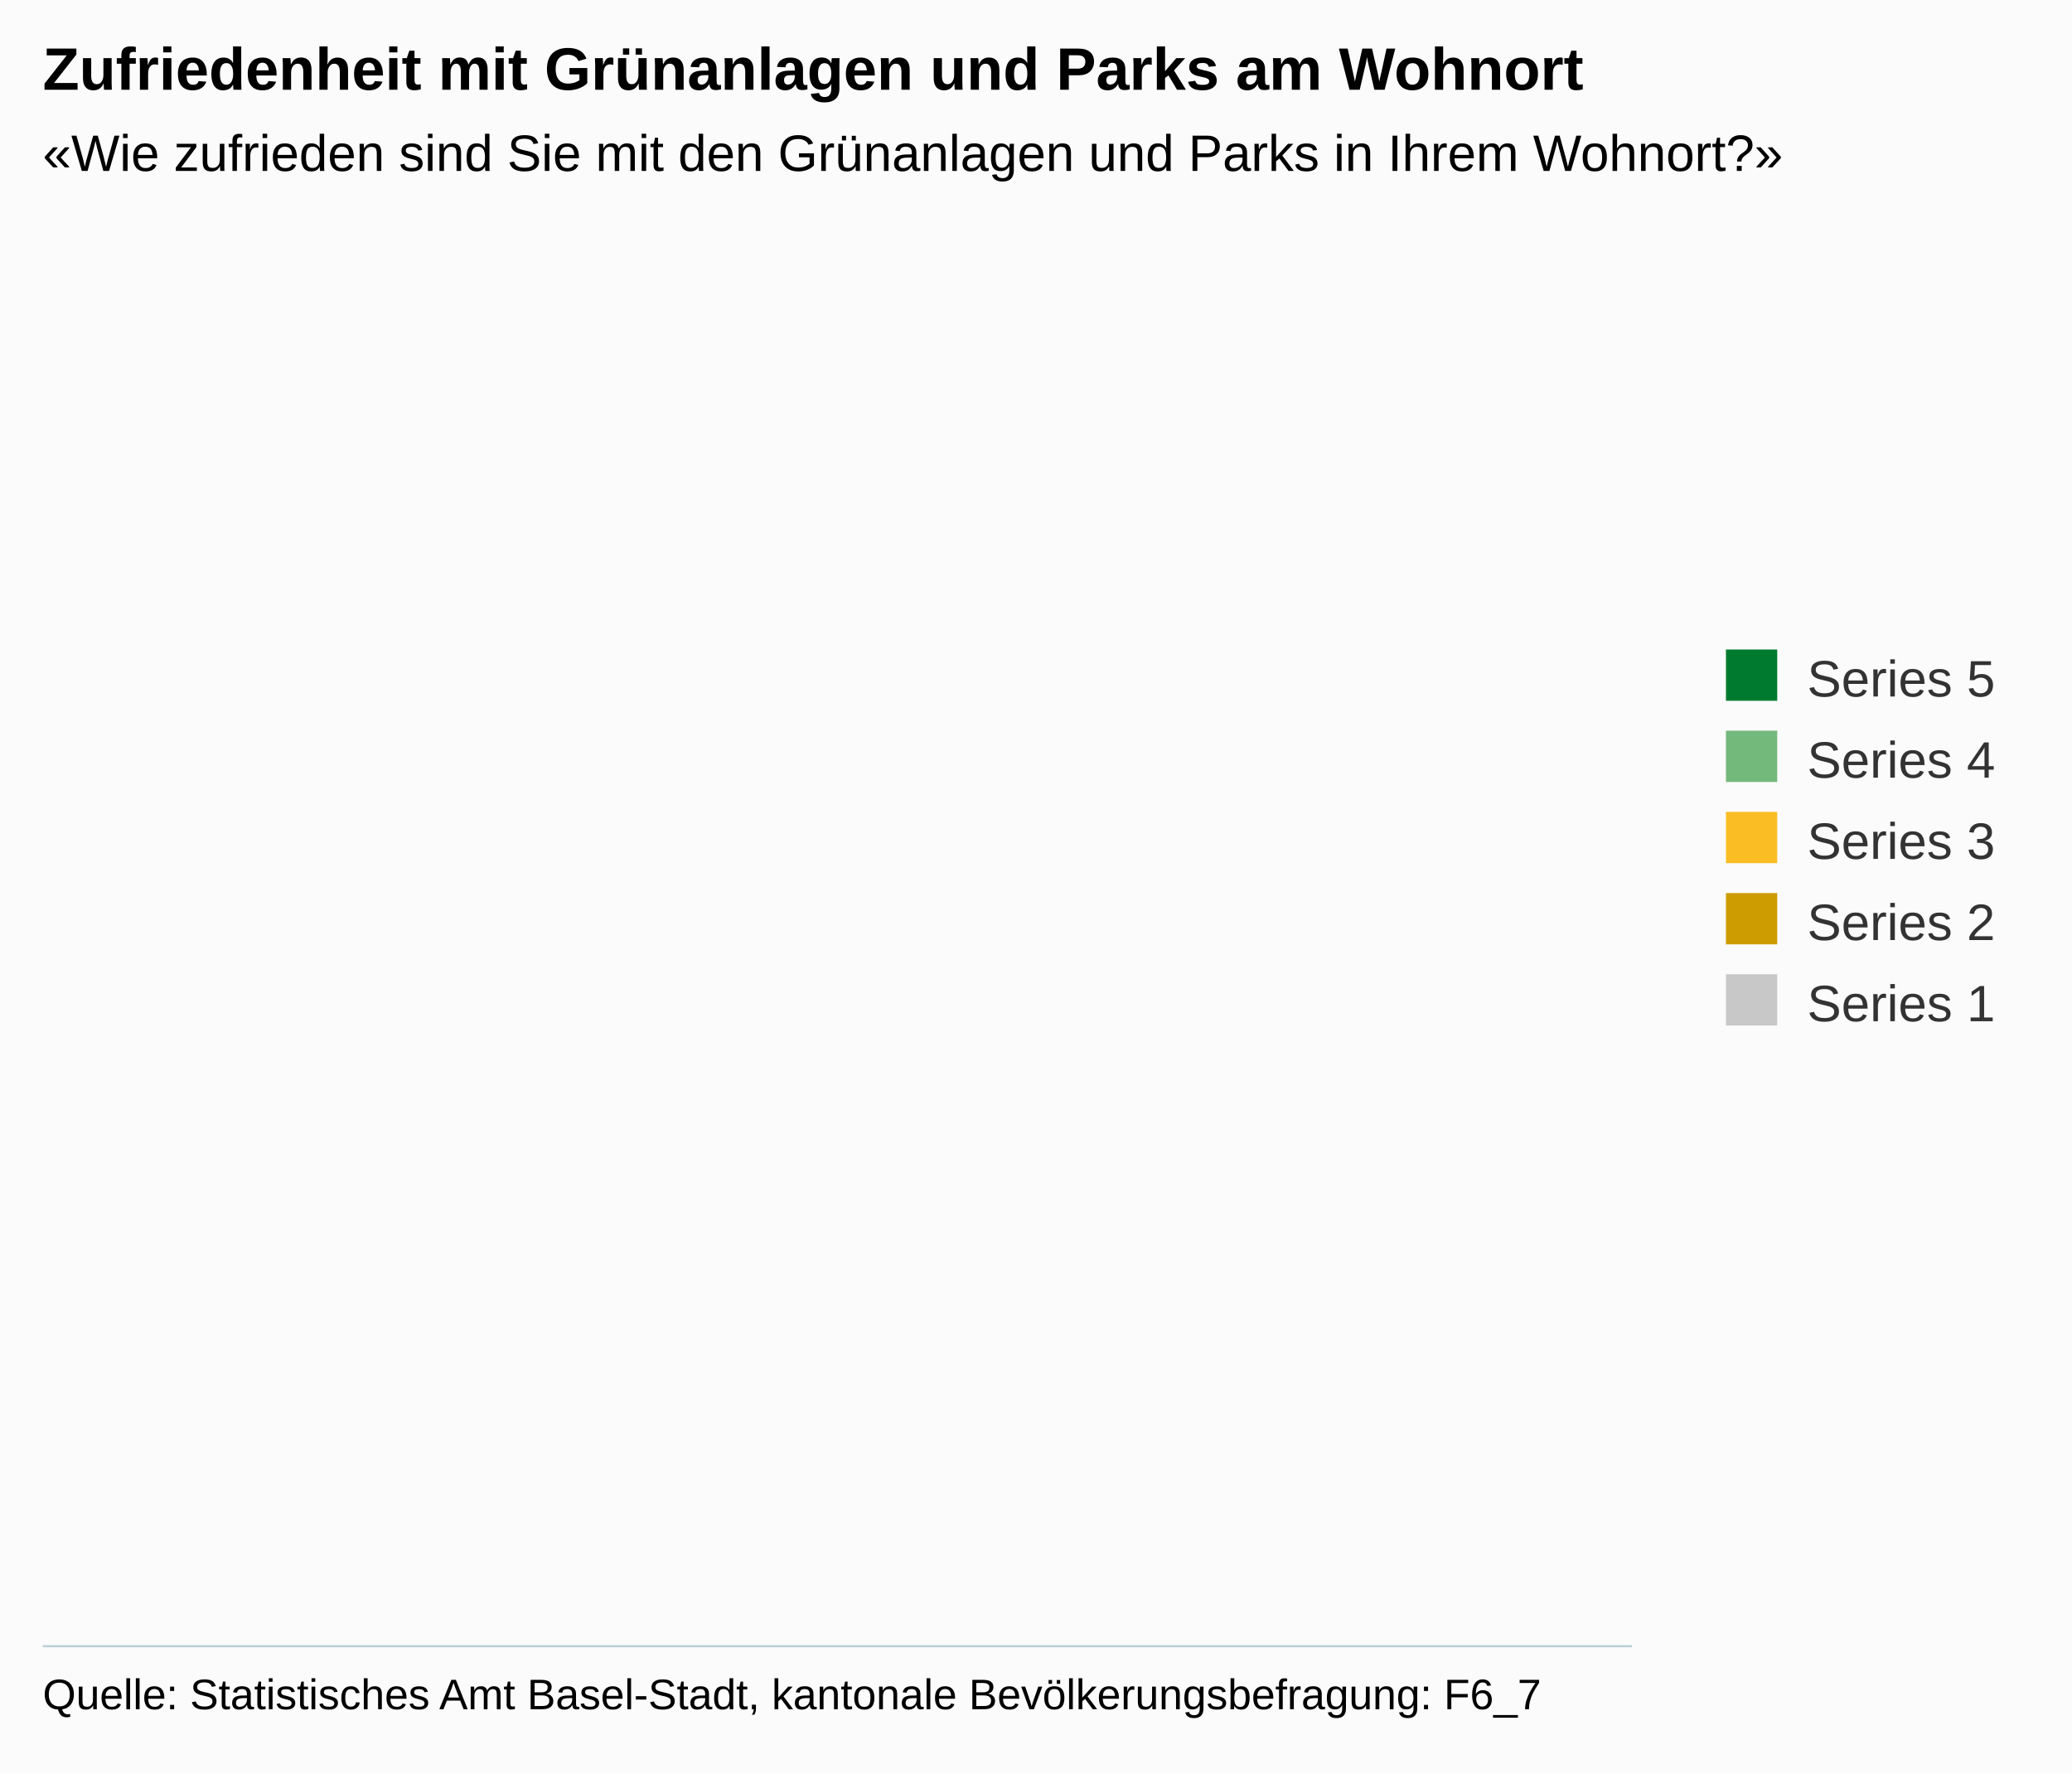
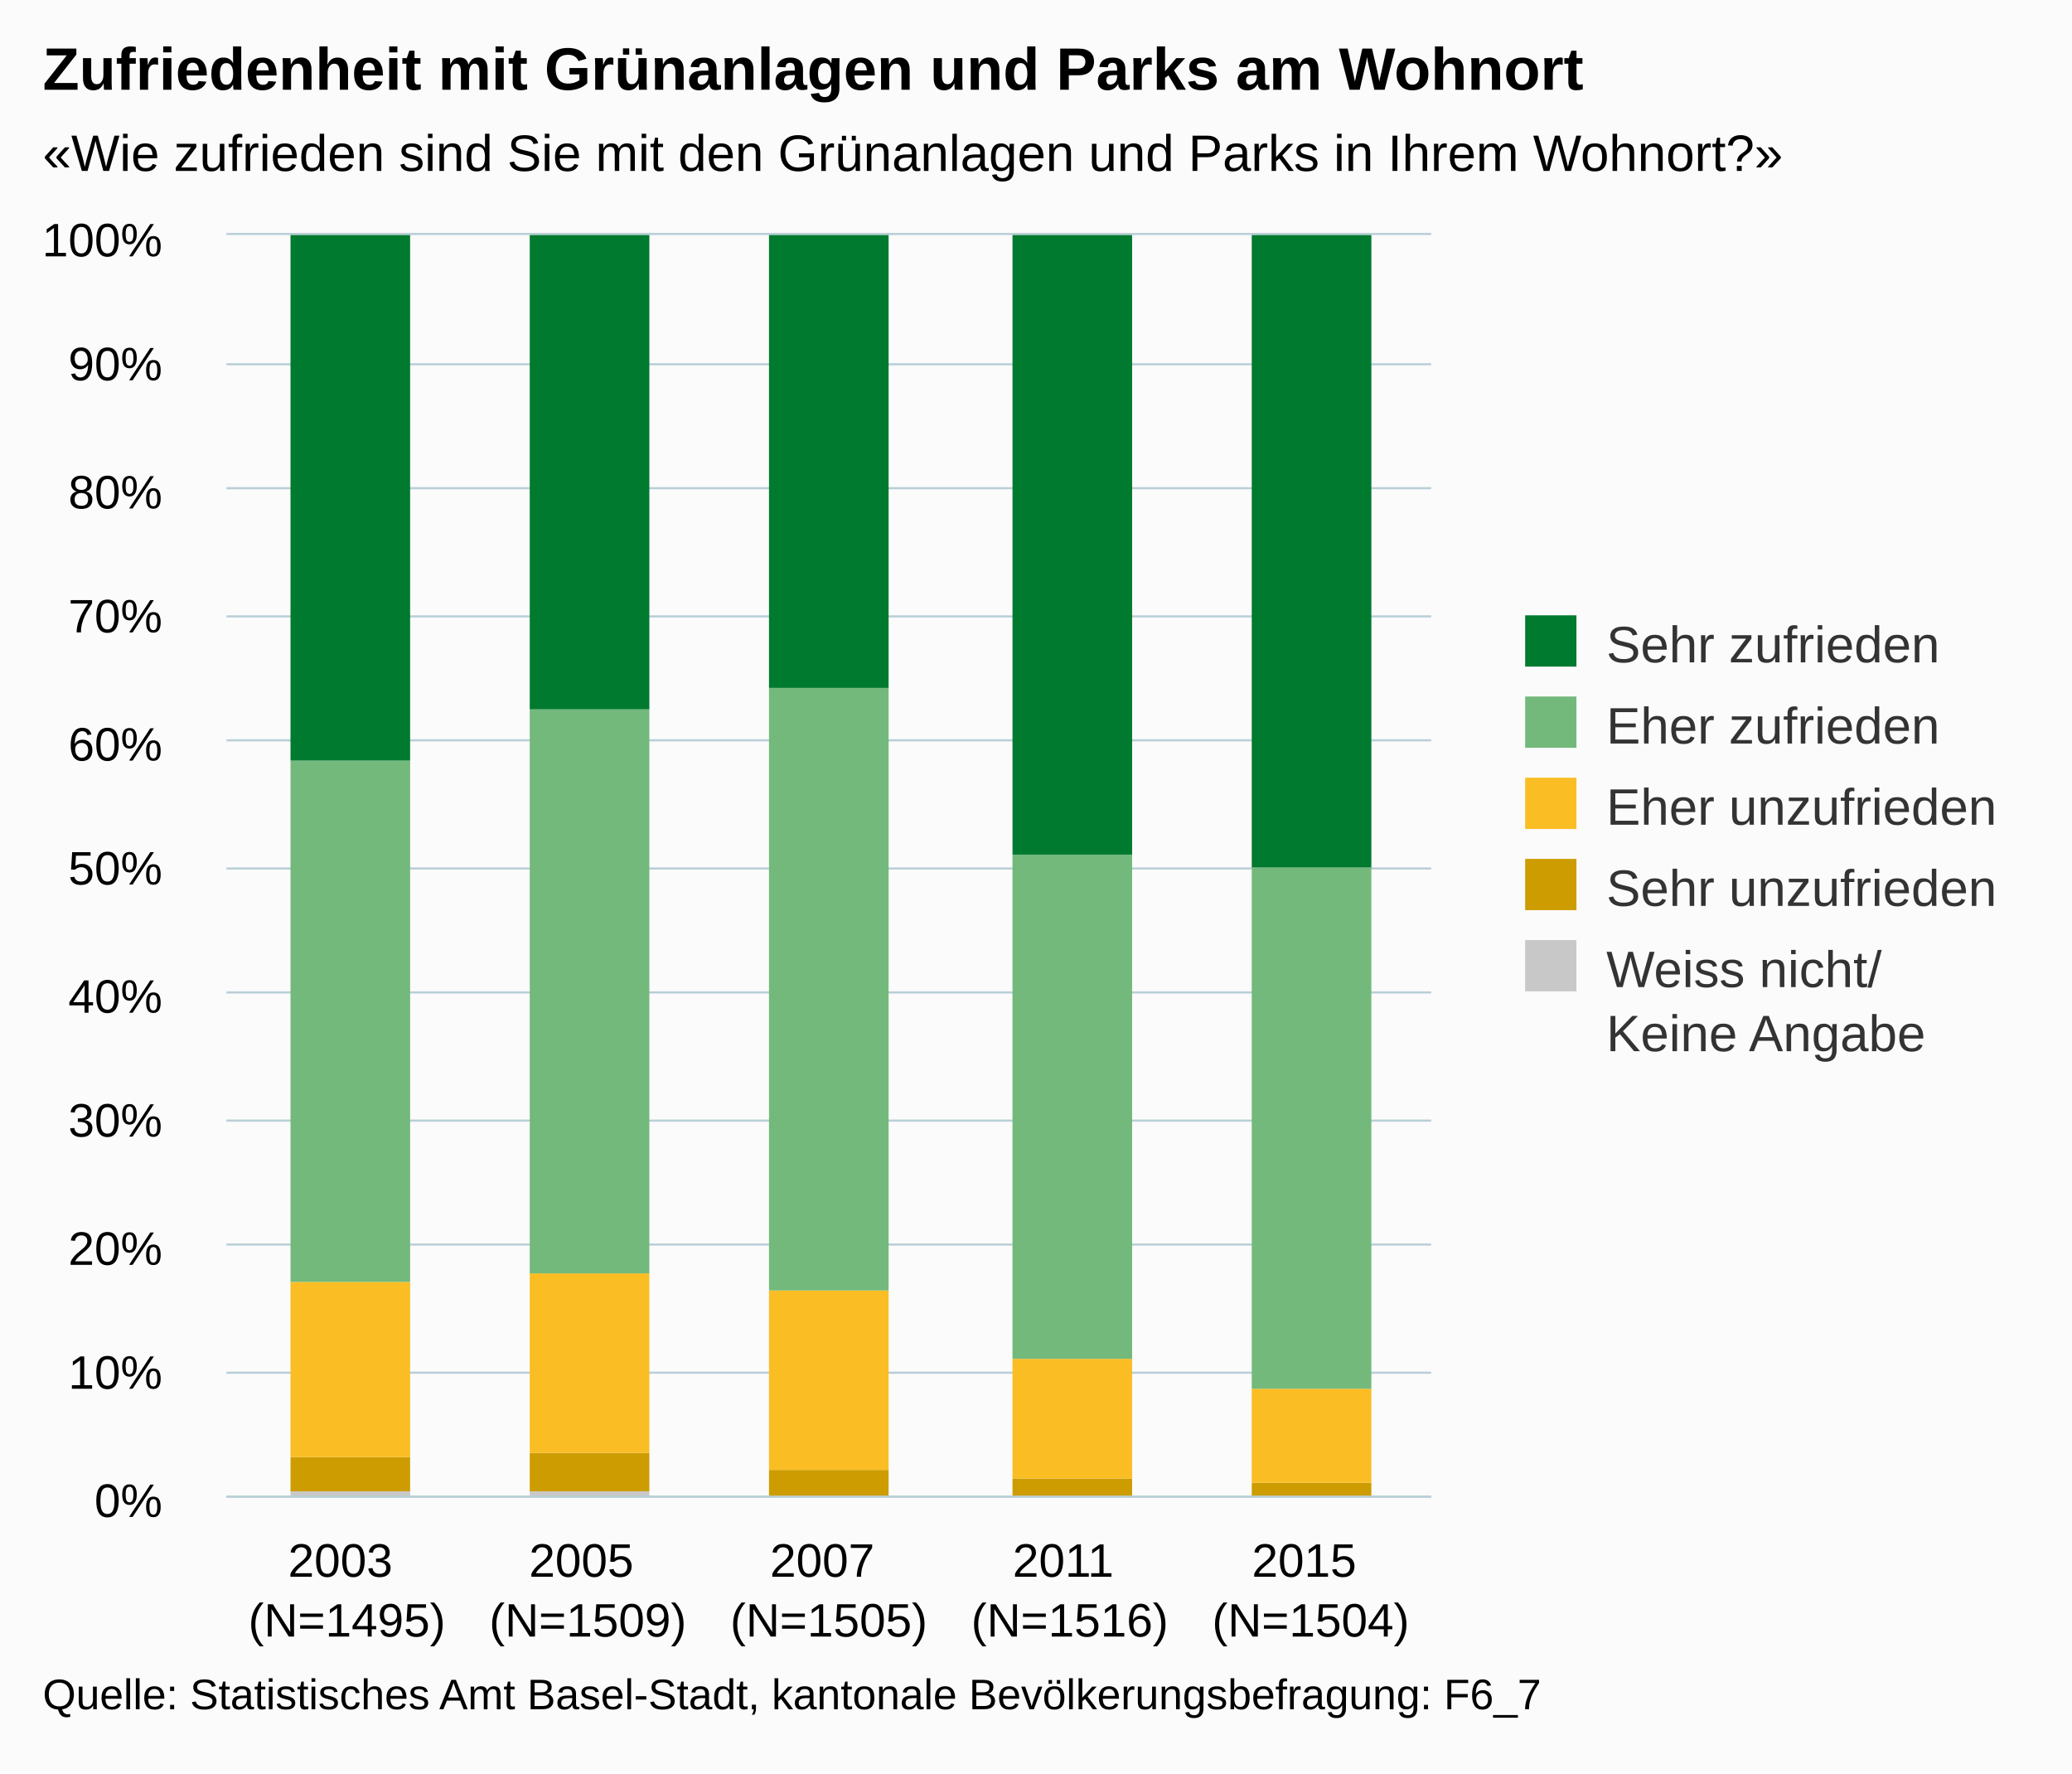
- <svg xmlns="http://www.w3.org/2000/svg" version="1.1" class="highcharts-root" style="font-family:Arial;font-size:12px;" viewBox="0 0 485 415">
+ <svg xmlns="http://www.w3.org/2000/svg" version="1.1" class="highcharts-root" style="font-family:arial;font-size:12px;" viewBox="0 0 485 415">
  <defs>
    <clipPath>
-       <rect x="0" y="0" width="372" height="330" fill="none" />
+       <rect x="0" y="0" width="282" height="295" fill="none" />
    </clipPath>
    <clipPath id="a">
-       <rect x="0" y="0" width="372" height="330" fill="none" />
+       <rect x="0" y="0" width="282" height="295" fill="none" />
    </clipPath>
  </defs>
  <rect fill="#fbfbfb" class="highcharts-background" x="0" y="0" width="485" height="415" rx="0" ry="0" />
-   <rect fill="none" class="highcharts-plot-background" x="10" y="55" width="372" height="330" />
+   <rect fill="none" class="highcharts-plot-background" x="53" y="55" width="282" height="295" />
  <g class="highcharts-pane-group" />
-   <g class="highcharts-grid highcharts-xaxis-grid " />
-   <g class="highcharts-grid highcharts-yaxis-grid " />
-   <rect fill="none" class="highcharts-plot-border" x="10" y="55" width="372" height="330" />
+   <g class="highcharts-grid highcharts-xaxis-grid ">
+     <path fill="none" class="highcharts-grid-line" d="M 108.5 55 L 108.5 350" opacity="1" />
+     <path fill="none" class="highcharts-grid-line" d="M 165.5 55 L 165.5 350" opacity="1" />
+     <path fill="none" class="highcharts-grid-line" d="M 221.5 55 L 221.5 350" opacity="1" />
+     <path fill="none" class="highcharts-grid-line" d="M 278.5 55 L 278.5 350" opacity="1" />
+     <path fill="none" class="highcharts-grid-line" d="M 334.5 55 L 334.5 350" opacity="1" />
+     <path fill="none" class="highcharts-grid-line" d="M 52.5 55 L 52.5 350" opacity="1" />
+   </g>
+   <g class="highcharts-grid highcharts-yaxis-grid ">
+     <path fill="none" stroke="#B9CFD7" stroke-width="0.5" class="highcharts-grid-line" d="M 53 350.25 L 335 350.25" opacity="1" />
+     <path fill="none" stroke="#B9CFD7" stroke-width="0.5" class="highcharts-grid-line" d="M 53 321.25 L 335 321.25" opacity="1" />
+     <path fill="none" stroke="#B9CFD7" stroke-width="0.5" class="highcharts-grid-line" d="M 53 291.25 L 335 291.25" opacity="1" />
+     <path fill="none" stroke="#B9CFD7" stroke-width="0.5" class="highcharts-grid-line" d="M 53 262.25 L 335 262.25" opacity="1" />
+     <path fill="none" stroke="#B9CFD7" stroke-width="0.5" class="highcharts-grid-line" d="M 53 232.25 L 335 232.25" opacity="1" />
+     <path fill="none" stroke="#B9CFD7" stroke-width="0.5" class="highcharts-grid-line" d="M 53 203.25 L 335 203.25" opacity="1" />
+     <path fill="none" stroke="#B9CFD7" stroke-width="0.5" class="highcharts-grid-line" d="M 53 173.25 L 335 173.25" opacity="1" />
+     <path fill="none" stroke="#B9CFD7" stroke-width="0.5" class="highcharts-grid-line" d="M 53 144.25 L 335 144.25" opacity="1" />
+     <path fill="none" stroke="#B9CFD7" stroke-width="0.5" class="highcharts-grid-line" d="M 53 114.25 L 335 114.25" opacity="1" />
+     <path fill="none" stroke="#B9CFD7" stroke-width="0.5" class="highcharts-grid-line" d="M 53 85.25 L 335 85.25" opacity="1" />
+     <path fill="none" stroke="#B9CFD7" stroke-width="0.5" class="highcharts-grid-line" d="M 53 54.75 L 335 54.75" opacity="1" />
+   </g>
+   <rect fill="none" class="highcharts-plot-border" x="53" y="55" width="282" height="295" />
  <g class="highcharts-axis highcharts-xaxis ">
-     <path fill="none" class="highcharts-axis-line" stroke="#B9CFD7" stroke-width="0.5" d="M 10 385.25 L 382 385.25" />
+     <path fill="none" class="highcharts-axis-line" stroke="#B9CFD7" stroke-width="0.5" d="M 53 350.25 L 335 350.25" />
  </g>
  <g class="highcharts-axis highcharts-yaxis ">
-     <path fill="none" class="highcharts-axis-line" d="M 10 55 L 10 385" />
+     <path fill="none" class="highcharts-axis-line" d="M 53 55 L 53 350" />
  </g>
  <g class="highcharts-series-group">
-     <g class="highcharts-series highcharts-series-0 highcharts-column-series " transform="translate(10,55) scale(1 1)" clip-path="url(#a)" />
-     <g class="highcharts-markers highcharts-series-0 highcharts-column-series " transform="translate(10,55) scale(1 1)" clip-path="none" />
-     <g class="highcharts-series highcharts-series-1 highcharts-column-series " transform="translate(10,55) scale(1 1)" clip-path="url(#a)" />
-     <g class="highcharts-markers highcharts-series-1 highcharts-column-series " transform="translate(10,55) scale(1 1)" clip-path="none" />
-     <g class="highcharts-series highcharts-series-2 highcharts-column-series " transform="translate(10,55) scale(1 1)" clip-path="url(#a)" />
-     <g class="highcharts-markers highcharts-series-2 highcharts-column-series " transform="translate(10,55) scale(1 1)" clip-path="none" />
-     <g class="highcharts-series highcharts-series-3 highcharts-column-series " transform="translate(10,55) scale(1 1)" clip-path="url(#a)" />
-     <g class="highcharts-markers highcharts-series-3 highcharts-column-series " transform="translate(10,55) scale(1 1)" clip-path="none" />
-     <g class="highcharts-series highcharts-series-4 highcharts-column-series " transform="translate(10,55) scale(1 1)" clip-path="url(#a)" />
-     <g class="highcharts-markers highcharts-series-4 highcharts-column-series " transform="translate(10,55) scale(1 1)" clip-path="none" />
+     <g class="highcharts-series highcharts-series-0 highcharts-column-series highcharts-color-undefined " transform="translate(53,55) scale(1 1)" clip-path="url(#a)">
+       <rect x="15" y="294" width="28" height="2" fill="#C8C8C8" class="highcharts-point" />
+       <rect x="71" y="294" width="28" height="2" fill="#C8C8C8" class="highcharts-point" />
+       <rect x="127" y="295" width="28" height="1" fill="#C8C8C8" class="highcharts-point" />
+       <rect x="184" y="295" width="28" height="1" fill="#C8C8C8" class="highcharts-point" />
+       <rect x="240" y="295" width="28" height="1" fill="#C8C8C8" class="highcharts-point" />
+     </g>
+     <g class="highcharts-markers highcharts-series-0 highcharts-column-series highcharts-color-undefined " transform="translate(53,55) scale(1 1)" clip-path="none" />
+     <g class="highcharts-series highcharts-series-1 highcharts-column-series highcharts-color-undefined " transform="translate(53,55) scale(1 1)" clip-path="url(#a)">
+       <rect x="15" y="286" width="28" height="8" fill="#CD9C00" class="highcharts-point" />
+       <rect x="71" y="285" width="28" height="9" fill="#CD9C00" class="highcharts-point" />
+       <rect x="127" y="289" width="28" height="6" fill="#CD9C00" class="highcharts-point" />
+       <rect x="184" y="291" width="28" height="4" fill="#CD9C00" class="highcharts-point" />
+       <rect x="240" y="292" width="28" height="3" fill="#CD9C00" class="highcharts-point" />
+     </g>
+     <g class="highcharts-markers highcharts-series-1 highcharts-column-series highcharts-color-undefined " transform="translate(53,55) scale(1 1)" clip-path="none" />
+     <g class="highcharts-series highcharts-series-2 highcharts-column-series highcharts-color-undefined " transform="translate(53,55) scale(1 1)" clip-path="url(#a)">
+       <rect x="15" y="245" width="28" height="41" fill="#FABD24" class="highcharts-point" />
+       <rect x="71" y="243" width="28" height="42" fill="#FABD24" class="highcharts-point" />
+       <rect x="127" y="247" width="28" height="42" fill="#FABD24" class="highcharts-point" />
+       <rect x="184" y="263" width="28" height="28" fill="#FABD24" class="highcharts-point" />
+       <rect x="240" y="270" width="28" height="22" fill="#FABD24" class="highcharts-point" />
+     </g>
+     <g class="highcharts-markers highcharts-series-2 highcharts-column-series highcharts-color-undefined " transform="translate(53,55) scale(1 1)" clip-path="none" />
+     <g class="highcharts-series highcharts-series-3 highcharts-column-series highcharts-color-undefined " transform="translate(53,55) scale(1 1)" clip-path="url(#a)">
+       <rect x="15" y="123" width="28" height="122" fill="#73B97C" class="highcharts-point" />
+       <rect x="71" y="111" width="28" height="132" fill="#73B97C" class="highcharts-point" />
+       <rect x="127" y="106" width="28" height="141" fill="#73B97C" class="highcharts-point" />
+       <rect x="184" y="145" width="28" height="118" fill="#73B97C" class="highcharts-point" />
+       <rect x="240" y="148" width="28" height="122" fill="#73B97C" class="highcharts-point" />
+     </g>
+     <g class="highcharts-markers highcharts-series-3 highcharts-column-series highcharts-color-undefined " transform="translate(53,55) scale(1 1)" clip-path="none" />
+     <g class="highcharts-series highcharts-series-4 highcharts-column-series highcharts-color-undefined " transform="translate(53,55) scale(1 1)" clip-path="url(#a)">
+       <rect x="15" y="0" width="28" height="123" fill="#007A2F" class="highcharts-point" />
+       <rect x="71" y="0" width="28" height="111" fill="#007A2F" class="highcharts-point" />
+       <rect x="127" y="0" width="28" height="106" fill="#007A2F" class="highcharts-point" />
+       <rect x="184" y="0" width="28" height="145" fill="#007A2F" class="highcharts-point" />
+       <rect x="240" y="0" width="28" height="148" fill="#007A2F" class="highcharts-point" />
+     </g>
+     <g class="highcharts-markers highcharts-series-4 highcharts-column-series highcharts-color-undefined " transform="translate(53,55) scale(1 1)" clip-path="none" />
  </g>
  <text x="10" text-anchor="start" class="highcharts-title" style="color:#000000;font-size:14px;font-weight:bold;fill:#000000;" y="21">
    <tspan>Zufriedenheit mit Grünanlagen und Parks am Wohnort</tspan>
  </text>
  <text x="10" text-anchor="start" class="highcharts-subtitle" style="color:#000000;font-size:12px;fill:#000000;" y="40">
    <tspan>«Wie zufrieden sind Sie mit den Grünanlagen und Parks in Ihrem Wohnort?»</tspan>
  </text>
-   <g class="highcharts-legend" transform="translate(394,145)">
-     <rect fill="none" class="highcharts-legend-box" rx="0" ry="0" x="0" y="0" width="80" height="106" visibility="visible" />
+   <g class="highcharts-legend" transform="translate(347,137)">
+     <rect fill="none" class="highcharts-legend-box" rx="0" ry="0" x="0" y="0" width="128" height="121" visibility="visible" />
    <g>
      <g>
        <g class="highcharts-legend-item highcharts-column-series highcharts-color-undefined highcharts-series-4" transform="translate(8,3)">
          <text x="21" style="color:#333333;font-size:12px;font-weight:normal;cursor:pointer;fill:#333333;" text-anchor="start" y="15">
-             <tspan>Series 5</tspan>
+             <tspan>Sehr zufrieden</tspan>
          </text>
          <rect x="2" y="4" width="12" height="12" fill="#007A2F" class="highcharts-point" />
        </g>
        <g class="highcharts-legend-item highcharts-column-series highcharts-color-undefined highcharts-series-3" transform="translate(8,22)">
          <text x="21" y="15" style="color:#333333;font-size:12px;font-weight:normal;cursor:pointer;fill:#333333;" text-anchor="start">
-             <tspan>Series 4</tspan>
+             <tspan>Eher zufrieden</tspan>
          </text>
          <rect x="2" y="4" width="12" height="12" fill="#73B97C" class="highcharts-point" />
        </g>
        <g class="highcharts-legend-item highcharts-column-series highcharts-color-undefined highcharts-series-2" transform="translate(8,41)">
          <text x="21" y="15" style="color:#333333;font-size:12px;font-weight:normal;cursor:pointer;fill:#333333;" text-anchor="start">
-             <tspan>Series 3</tspan>
+             <tspan>Eher unzufrieden</tspan>
          </text>
          <rect x="2" y="4" width="12" height="12" fill="#FABD24" class="highcharts-point" />
        </g>
        <g class="highcharts-legend-item highcharts-column-series highcharts-color-undefined highcharts-series-1" transform="translate(8,60)">
          <text x="21" y="15" style="color:#333333;font-size:12px;font-weight:normal;cursor:pointer;fill:#333333;" text-anchor="start">
-             <tspan>Series 2</tspan>
+             <tspan>Sehr unzufrieden</tspan>
          </text>
          <rect x="2" y="4" width="12" height="12" fill="#CD9C00" class="highcharts-point" />
        </g>
        <g class="highcharts-legend-item highcharts-column-series highcharts-color-undefined highcharts-series-0" transform="translate(8,79)">
          <text x="21" y="15" style="color:#333333;font-size:12px;font-weight:normal;cursor:pointer;fill:#333333;" text-anchor="start">
-             <tspan>Series 1</tspan>
+             <tspan>Weiss nicht/</tspan>
+             <tspan x="21" dy="15">Keine Angabe</tspan>
          </text>
          <rect x="2" y="4" width="12" height="12" fill="#C8C8C8" class="highcharts-point" />
        </g>
      </g>
    </g>
  </g>
-   <g class="highcharts-axis-labels highcharts-xaxis-labels " />
-   <g class="highcharts-axis-labels highcharts-yaxis-labels " />
+   <g class="highcharts-axis-labels highcharts-xaxis-labels ">
+     <text x="81.2" style="color:#000000;cursor:default;font-size:11px;fill:#000000;" text-anchor="middle" transform="translate(0,0)" y="369" opacity="1">
+       <tspan>2003</tspan>
+       <tspan x="81.2" dy="14">(N=1495)</tspan>
+     </text>
+     <text x="137.6" style="color:#000000;cursor:default;font-size:11px;fill:#000000;" text-anchor="middle" transform="translate(0,0)" y="369" opacity="1">
+       <tspan>2005</tspan>
+       <tspan x="137.6" dy="14">(N=1509)</tspan>
+     </text>
+     <text x="194" style="color:#000000;cursor:default;font-size:11px;fill:#000000;" text-anchor="middle" transform="translate(0,0)" y="369" opacity="1">
+       <tspan>2007</tspan>
+       <tspan x="194" dy="14">(N=1505)</tspan>
+     </text>
+     <text x="250.4" style="color:#000000;cursor:default;font-size:11px;fill:#000000;" text-anchor="middle" transform="translate(0,0)" y="369" opacity="1">
+       <tspan>2011</tspan>
+       <tspan x="250.4" dy="14">(N=1516)</tspan>
+     </text>
+     <text x="306.8" style="color:#000000;cursor:default;font-size:11px;fill:#000000;" text-anchor="middle" transform="translate(0,0)" y="369" opacity="1">
+       <tspan>2015</tspan>
+       <tspan x="306.8" dy="14">(N=1504)</tspan>
+     </text>
+   </g>
+   <g class="highcharts-axis-labels highcharts-yaxis-labels ">
+     <text x="38" style="color:#000000;cursor:default;font-size:11px;fill:#000000;" text-anchor="end" transform="translate(0,0)" y="355" opacity="1">
+       <tspan>0%</tspan>
+     </text>
+     <text x="38" style="color:#000000;cursor:default;font-size:11px;fill:#000000;" text-anchor="end" transform="translate(0,0)" y="325" opacity="1">
+       <tspan>10%</tspan>
+     </text>
+     <text x="38" style="color:#000000;cursor:default;font-size:11px;fill:#000000;" text-anchor="end" transform="translate(0,0)" y="296" opacity="1">
+       <tspan>20%</tspan>
+     </text>
+     <text x="38" style="color:#000000;cursor:default;font-size:11px;fill:#000000;" text-anchor="end" transform="translate(0,0)" y="266" opacity="1">
+       <tspan>30%</tspan>
+     </text>
+     <text x="38" style="color:#000000;cursor:default;font-size:11px;fill:#000000;" text-anchor="end" transform="translate(0,0)" y="237" opacity="1">
+       <tspan>40%</tspan>
+     </text>
+     <text x="38" style="color:#000000;cursor:default;font-size:11px;fill:#000000;" text-anchor="end" transform="translate(0,0)" y="207" opacity="1">
+       <tspan>50%</tspan>
+     </text>
+     <text x="38" style="color:#000000;cursor:default;font-size:11px;fill:#000000;" text-anchor="end" transform="translate(0,0)" y="178" opacity="1">
+       <tspan>60%</tspan>
+     </text>
+     <text x="38" style="color:#000000;cursor:default;font-size:11px;fill:#000000;" text-anchor="end" transform="translate(0,0)" y="148" opacity="1">
+       <tspan>70%</tspan>
+     </text>
+     <text x="38" style="color:#000000;cursor:default;font-size:11px;fill:#000000;" text-anchor="end" transform="translate(0,0)" y="119" opacity="1">
+       <tspan>80%</tspan>
+     </text>
+     <text x="38" style="color:#000000;cursor:default;font-size:11px;fill:#000000;" text-anchor="end" transform="translate(0,0)" y="89" opacity="1">
+       <tspan>90%</tspan>
+     </text>
+     <text x="38" style="color:#000000;cursor:default;font-size:11px;fill:#000000;" text-anchor="end" transform="translate(0,0)" y="60" opacity="1">
+       <tspan>100%</tspan>
+     </text>
+   </g>
  <text x="10" class="highcharts-credits" text-anchor="start" style="cursor:default;color:#000000;font-size:10px;fill:#000000;" y="400">
    <tspan>Quelle: Statistisches Amt Basel-Stadt, kantonale Bevölkerungsbefragung: F6_7</tspan>
  </text>
</svg>
